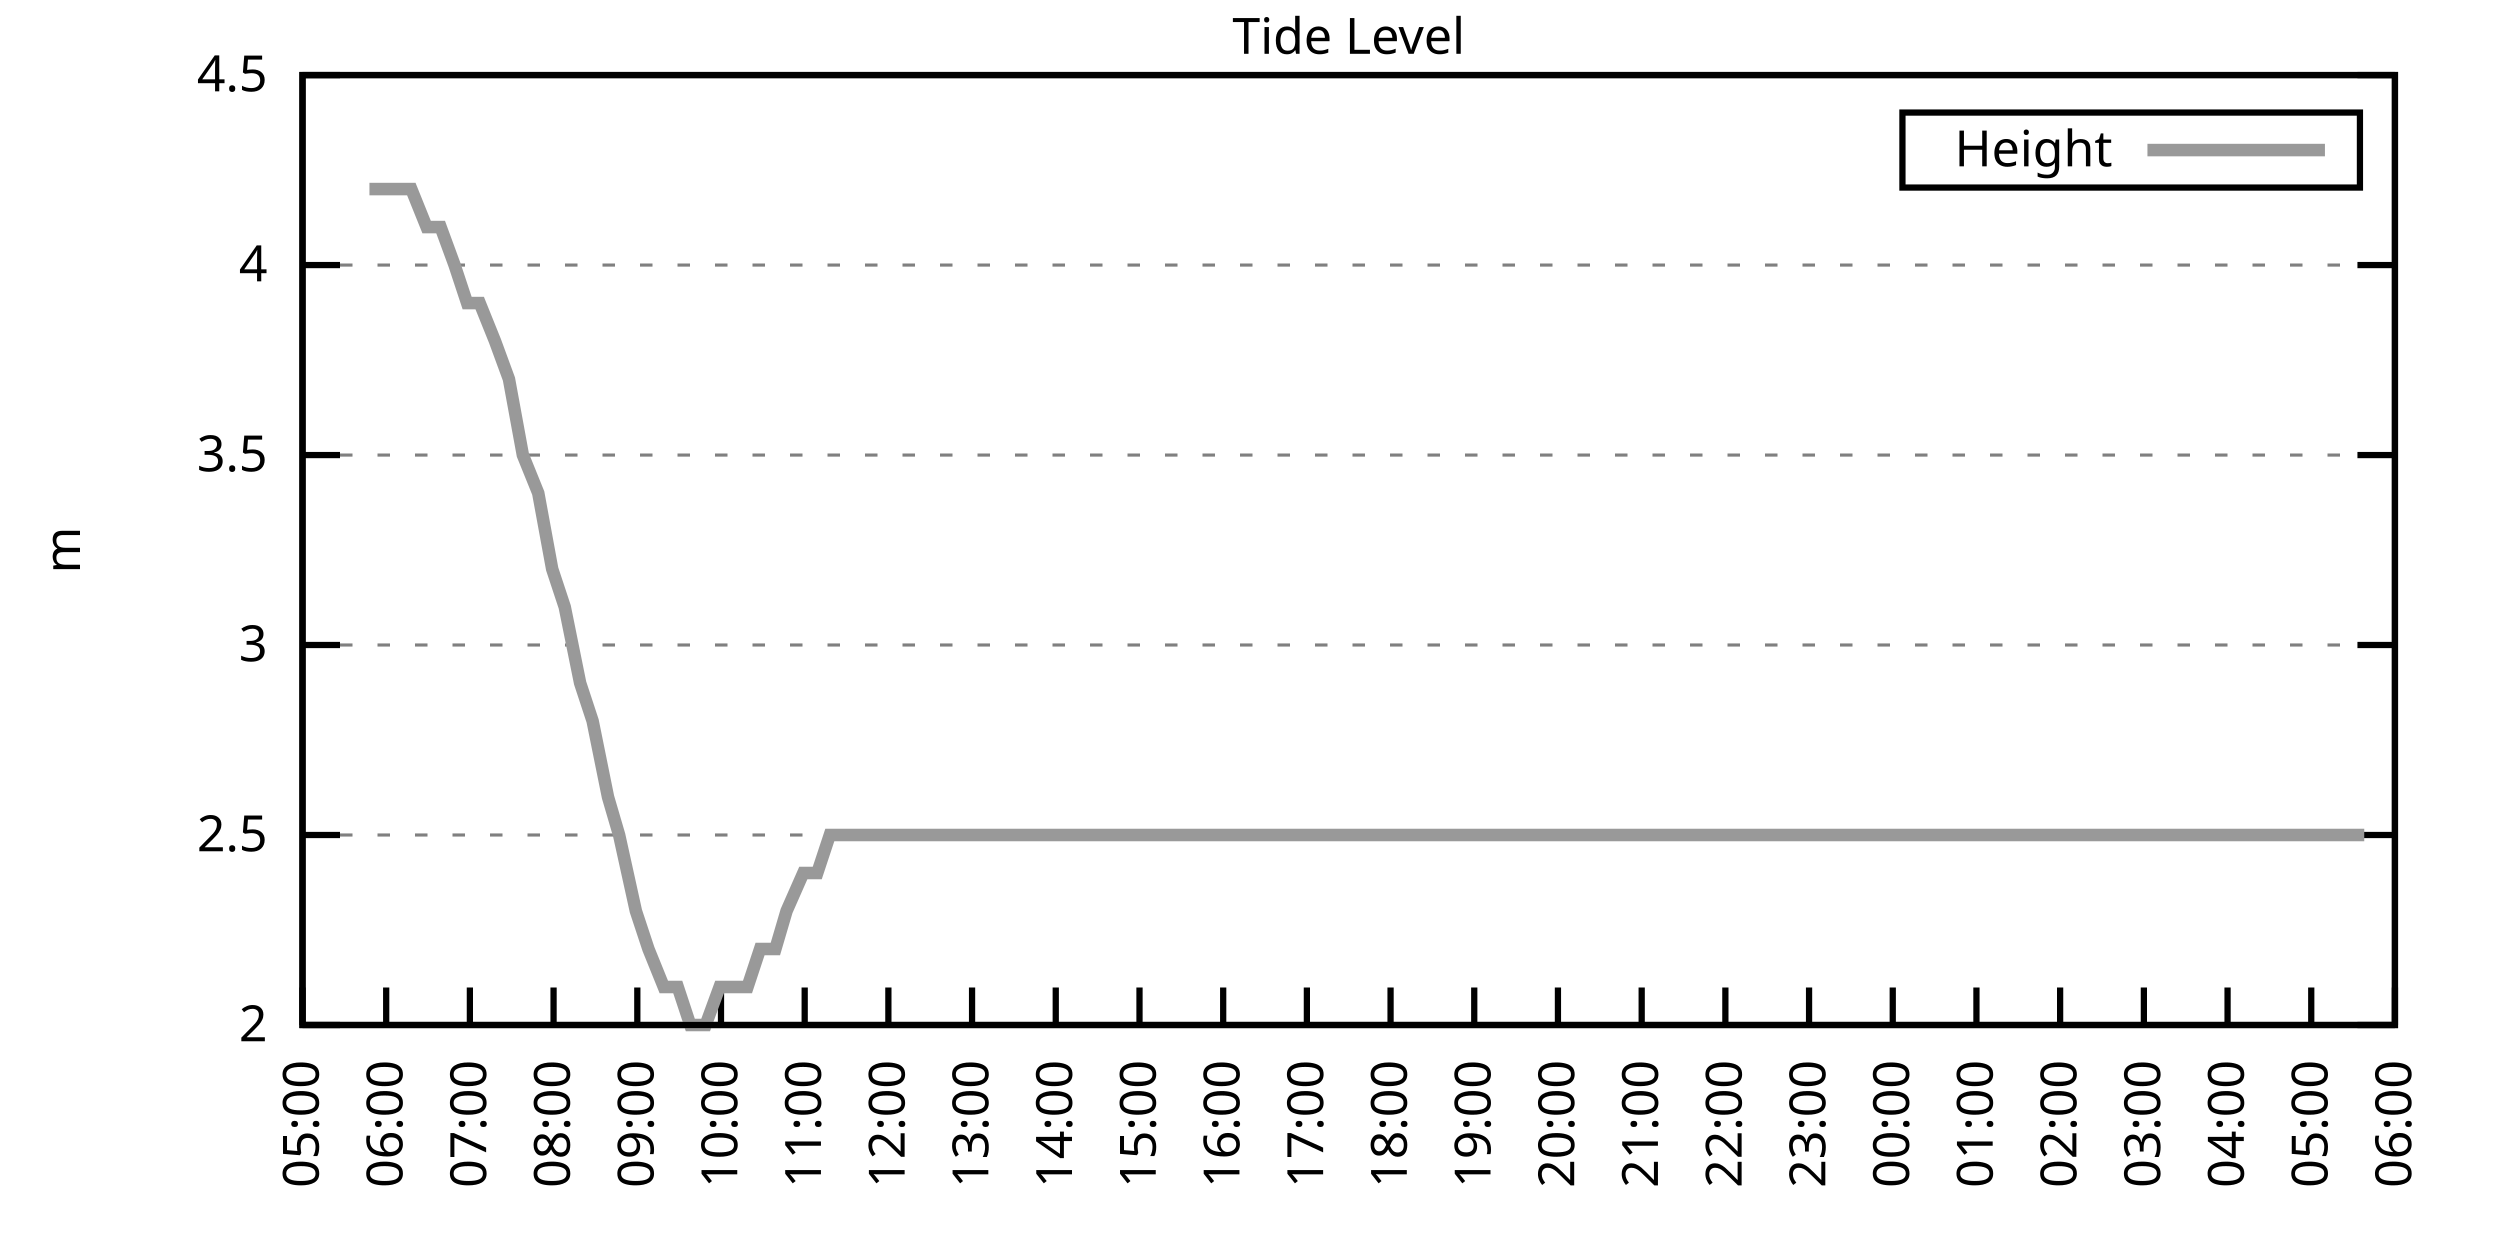
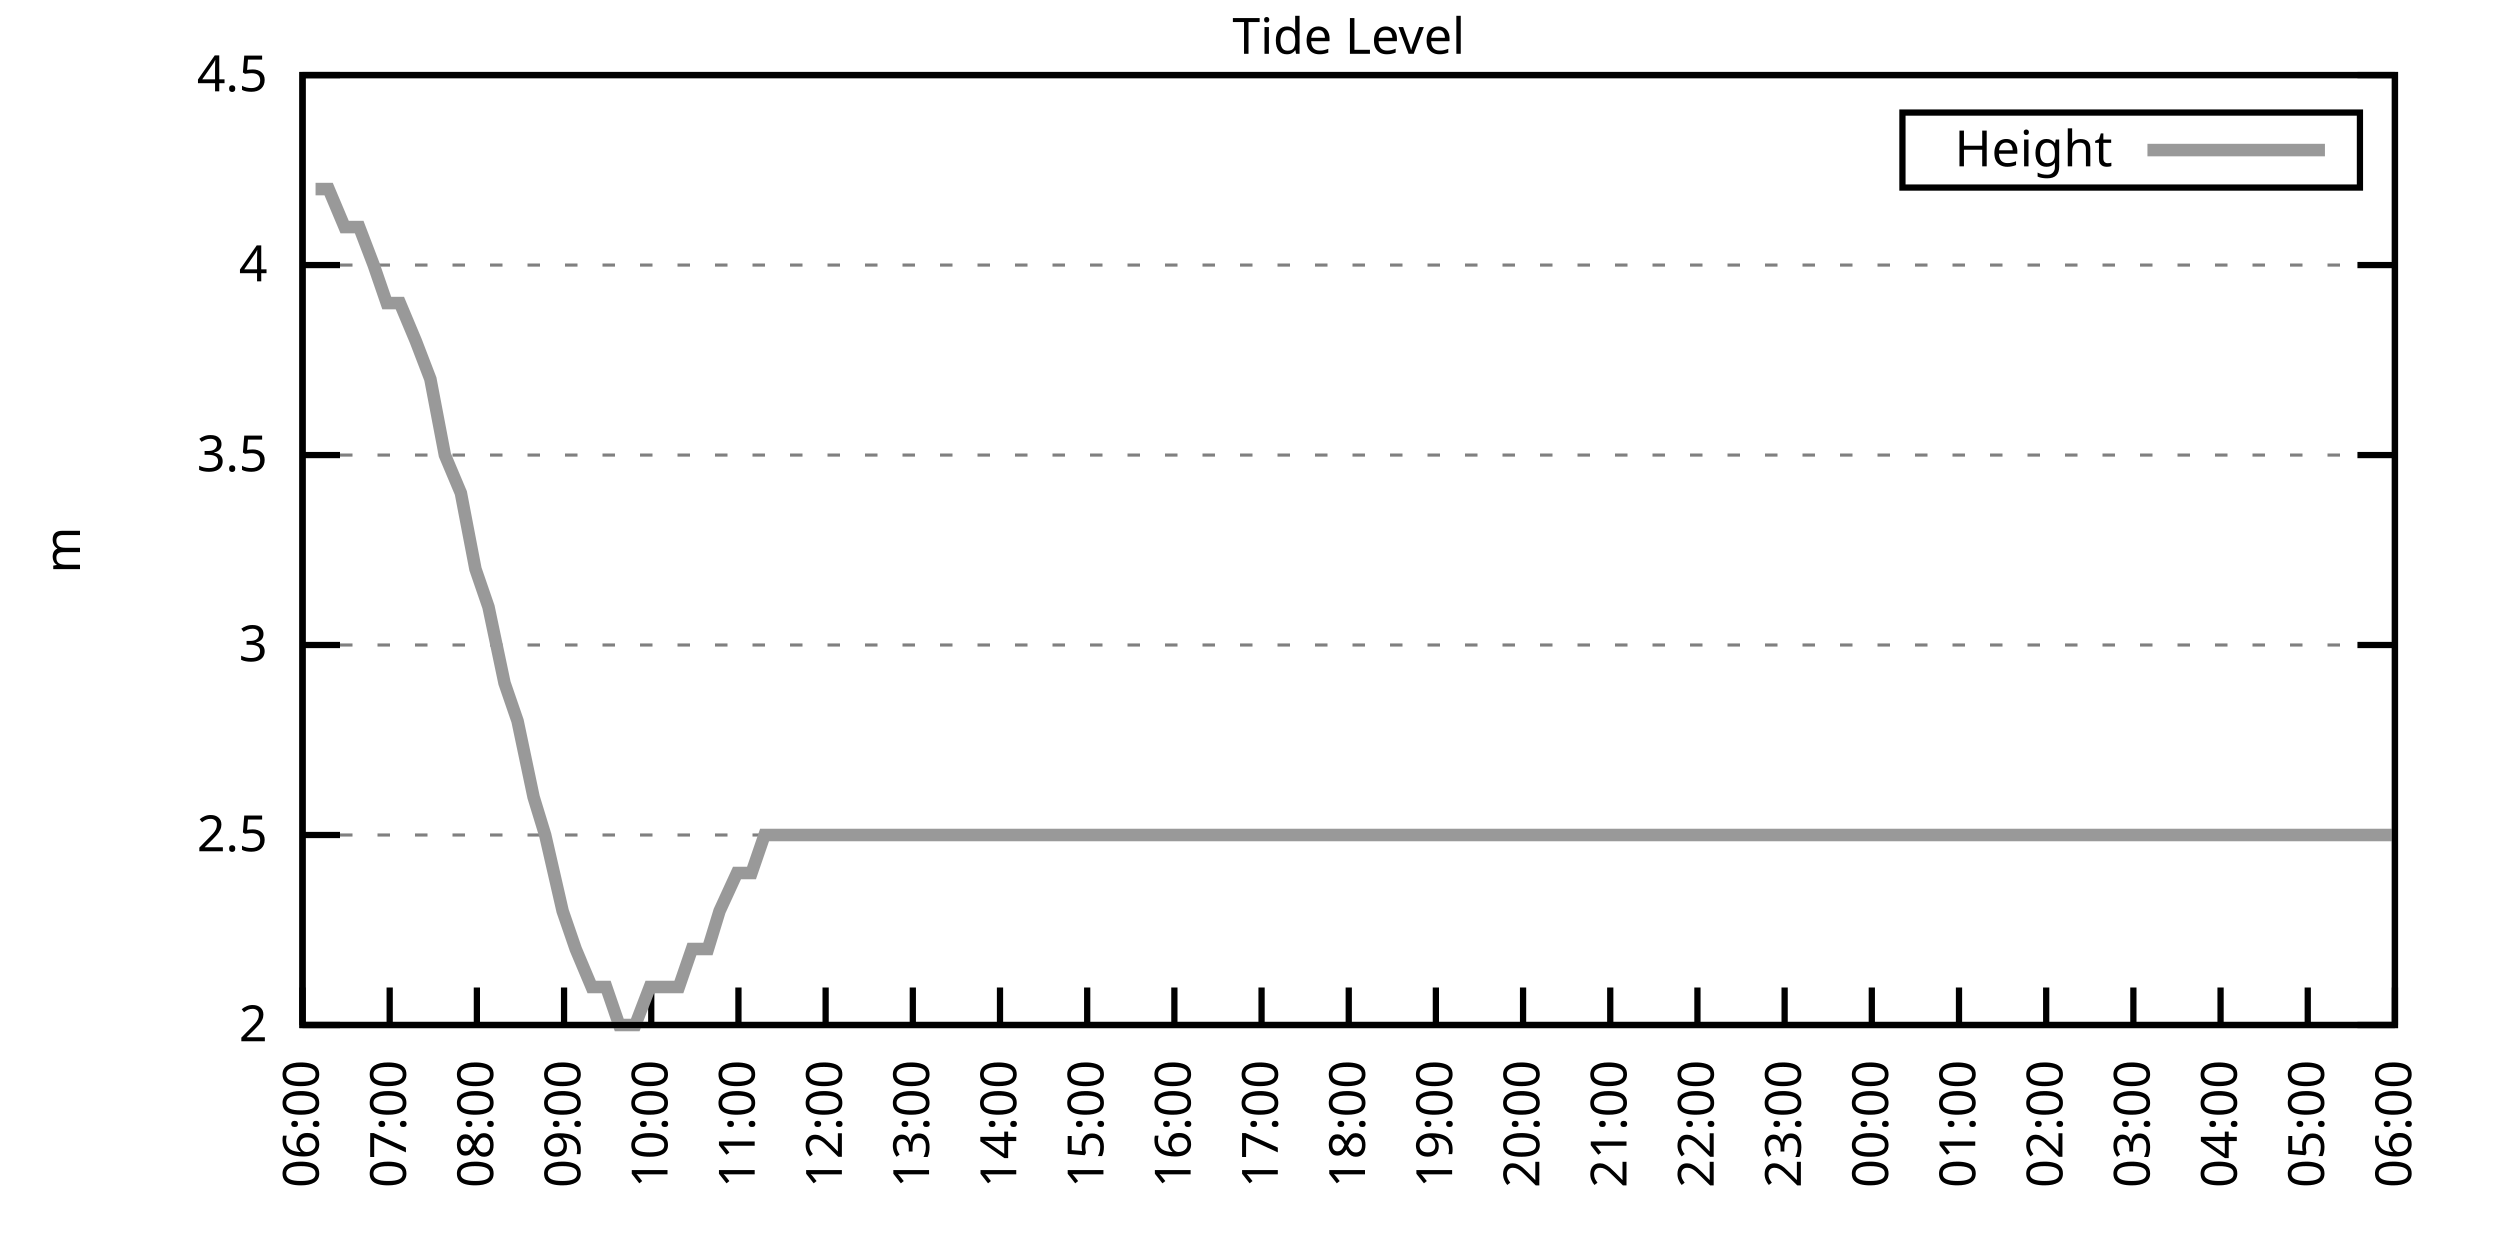
<svg xmlns="http://www.w3.org/2000/svg" xmlns:xlink="http://www.w3.org/1999/xlink" width="400" height="200" viewBox="0 0 400 200">
  <g id="gnuplot_canvas">
    <rect x="0" y="0" width="400" height="200" fill="none" />
    <defs>
      <circle id="gpDot" r="0.5" stroke-width="0.5" stroke="currentColor" />
      <path id="gpPt0" stroke-width="0.333" stroke="currentColor" d="M-1,0 h2 M0,-1 v2" />
      <path id="gpPt1" stroke-width="0.333" stroke="currentColor" d="M-1,-1 L1,1 M1,-1 L-1,1" />
      <path id="gpPt2" stroke-width="0.333" stroke="currentColor" d="M-1,0 L1,0 M0,-1 L0,1 M-1,-1 L1,1 M-1,1 L1,-1" />
      <rect id="gpPt3" stroke-width="0.333" stroke="currentColor" x="-1" y="-1" width="2" height="2" />
      <rect id="gpPt4" stroke-width="0.333" stroke="currentColor" fill="currentColor" x="-1" y="-1" width="2" height="2" />
      <circle id="gpPt5" stroke-width="0.333" stroke="currentColor" cx="0" cy="0" r="1" />
      <use xlink:href="#gpPt5" id="gpPt6" fill="currentColor" stroke="none" />
      <path id="gpPt7" stroke-width="0.333" stroke="currentColor" d="M0,-1.33 L-1.33,0.67 L1.33,0.67 z" />
      <use xlink:href="#gpPt7" id="gpPt8" fill="currentColor" stroke="none" />
      <use xlink:href="#gpPt7" id="gpPt9" stroke="currentColor" transform="rotate(180)" />
      <use xlink:href="#gpPt9" id="gpPt10" fill="currentColor" stroke="none" />
      <use xlink:href="#gpPt3" id="gpPt11" stroke="currentColor" transform="rotate(45)" />
      <use xlink:href="#gpPt11" id="gpPt12" fill="currentColor" stroke="none" />
      <path id="gpPt13" stroke-width="0.333" stroke="currentColor" d="M0,1.330 L1.265,0.411 L0.782,-1.067 L-0.782,-1.076 L-1.265,0.411 z" />
      <use xlink:href="#gpPt13" id="gpPt14" fill="currentColor" stroke="none" />
      <filter id="textbox" filterUnits="objectBoundingBox" x="0" y="0" height="1" width="1">
        <feFlood flood-color="white" flood-opacity="1" result="bgnd" />
        <feComposite in="SourceGraphic" in2="bgnd" operator="atop" />
      </filter>
      <filter id="greybox" filterUnits="objectBoundingBox" x="0" y="0" height="1" width="1">
        <feFlood flood-color="lightgrey" flood-opacity="1" result="grey" />
        <feComposite in="SourceGraphic" in2="grey" operator="atop" />
      </filter>
    </defs>
    <g fill="none" color="white" stroke="currentColor" stroke-width="1.00" stroke-linecap="butt" stroke-linejoin="miter">
</g>
    <g fill="none" color="black" stroke="currentColor" stroke-width="1.00" stroke-linecap="butt" stroke-linejoin="miter">
      <g stroke="none" shape-rendering="crispEdges">
        <polygon fill="rgb(255, 255, 255)" points="48.40,164.00 383.18,164.00 383.18,12.02 48.40,12.02 " />
      </g>
    </g>
    <g fill="none" color="black" stroke="currentColor" stroke-width="1.00" stroke-linecap="butt" stroke-linejoin="miter">
</g>
    <g fill="none" color="black" stroke="black" stroke-width="0.50" stroke-linecap="butt" stroke-linejoin="miter">
</g>
    <g fill="none" color="gray" stroke="currentColor" stroke-width="0.50" stroke-linecap="butt" stroke-linejoin="miter">
      <path stroke="gray" stroke-dasharray="2,4" class="gridline" d="M48.40,164.00 L383.19,164.00  " />
    </g>
    <g fill="none" color="gray" stroke="gray" stroke-width="1.00" stroke-linecap="butt" stroke-linejoin="miter">
</g>
    <g fill="none" color="black" stroke="currentColor" stroke-width="1.00" stroke-linecap="butt" stroke-linejoin="miter">
      <path stroke="black" d="M48.40,164.00 L54.40,164.00 M383.19,164.00 L377.19,164.00  " />
      <g transform="translate(42.80,166.60)" stroke="none" fill="black" font-family="Sans" font-size="8.00" text-anchor="end">
        <text>
          <tspan font-family="Sans"> 2</tspan>
        </text>
      </g>
    </g>
    <g fill="none" color="black" stroke="currentColor" stroke-width="1.00" stroke-linecap="butt" stroke-linejoin="miter">
</g>
    <g fill="none" color="black" stroke="black" stroke-width="0.50" stroke-linecap="butt" stroke-linejoin="miter">
</g>
    <g fill="none" color="gray" stroke="currentColor" stroke-width="0.50" stroke-linecap="butt" stroke-linejoin="miter">
      <path stroke="gray" stroke-dasharray="2,4" class="gridline" d="M48.40,133.60 L383.19,133.60  " />
    </g>
    <g fill="none" color="gray" stroke="gray" stroke-width="1.00" stroke-linecap="butt" stroke-linejoin="miter">
</g>
    <g fill="none" color="black" stroke="currentColor" stroke-width="1.00" stroke-linecap="butt" stroke-linejoin="miter">
      <path stroke="black" d="M48.40,133.60 L54.40,133.60 M383.19,133.60 L377.19,133.60  " />
      <g transform="translate(42.80,136.20)" stroke="none" fill="black" font-family="Sans" font-size="8.00" text-anchor="end">
        <text>
          <tspan font-family="Sans"> 2.5</tspan>
        </text>
      </g>
    </g>
    <g fill="none" color="black" stroke="currentColor" stroke-width="1.00" stroke-linecap="butt" stroke-linejoin="miter">
</g>
    <g fill="none" color="black" stroke="black" stroke-width="0.50" stroke-linecap="butt" stroke-linejoin="miter">
</g>
    <g fill="none" color="gray" stroke="currentColor" stroke-width="0.50" stroke-linecap="butt" stroke-linejoin="miter">
      <path stroke="gray" stroke-dasharray="2,4" class="gridline" d="M48.40,103.20 L383.19,103.20  " />
    </g>
    <g fill="none" color="gray" stroke="gray" stroke-width="1.00" stroke-linecap="butt" stroke-linejoin="miter">
</g>
    <g fill="none" color="black" stroke="currentColor" stroke-width="1.00" stroke-linecap="butt" stroke-linejoin="miter">
      <path stroke="black" d="M48.40,103.20 L54.40,103.20 M383.19,103.20 L377.19,103.20  " />
      <g transform="translate(42.80,105.80)" stroke="none" fill="black" font-family="Sans" font-size="8.00" text-anchor="end">
        <text>
          <tspan font-family="Sans"> 3</tspan>
        </text>
      </g>
    </g>
    <g fill="none" color="black" stroke="currentColor" stroke-width="1.00" stroke-linecap="butt" stroke-linejoin="miter">
</g>
    <g fill="none" color="black" stroke="black" stroke-width="0.50" stroke-linecap="butt" stroke-linejoin="miter">
</g>
    <g fill="none" color="gray" stroke="currentColor" stroke-width="0.50" stroke-linecap="butt" stroke-linejoin="miter">
      <path stroke="gray" stroke-dasharray="2,4" class="gridline" d="M48.40,72.81 L383.19,72.81  " />
    </g>
    <g fill="none" color="gray" stroke="gray" stroke-width="1.00" stroke-linecap="butt" stroke-linejoin="miter">
</g>
    <g fill="none" color="black" stroke="currentColor" stroke-width="1.00" stroke-linecap="butt" stroke-linejoin="miter">
      <path stroke="black" d="M48.40,72.81 L54.40,72.81 M383.19,72.81 L377.19,72.81  " />
      <g transform="translate(42.80,75.41)" stroke="none" fill="black" font-family="Sans" font-size="8.00" text-anchor="end">
        <text>
          <tspan font-family="Sans"> 3.5</tspan>
        </text>
      </g>
    </g>
    <g fill="none" color="black" stroke="currentColor" stroke-width="1.00" stroke-linecap="butt" stroke-linejoin="miter">
</g>
    <g fill="none" color="black" stroke="black" stroke-width="0.50" stroke-linecap="butt" stroke-linejoin="miter">
</g>
    <g fill="none" color="gray" stroke="currentColor" stroke-width="0.50" stroke-linecap="butt" stroke-linejoin="miter">
      <path stroke="gray" stroke-dasharray="2,4" class="gridline" d="M48.40,42.41 L383.19,42.41  " />
    </g>
    <g fill="none" color="gray" stroke="gray" stroke-width="1.00" stroke-linecap="butt" stroke-linejoin="miter">
</g>
    <g fill="none" color="black" stroke="currentColor" stroke-width="1.00" stroke-linecap="butt" stroke-linejoin="miter">
      <path stroke="black" d="M48.40,42.41 L54.40,42.41 M383.19,42.41 L377.19,42.41  " />
      <g transform="translate(42.80,45.01)" stroke="none" fill="black" font-family="Sans" font-size="8.00" text-anchor="end">
        <text>
          <tspan font-family="Sans"> 4</tspan>
        </text>
      </g>
    </g>
    <g fill="none" color="black" stroke="currentColor" stroke-width="1.00" stroke-linecap="butt" stroke-linejoin="miter">
</g>
    <g fill="none" color="black" stroke="black" stroke-width="0.50" stroke-linecap="butt" stroke-linejoin="miter">
</g>
    <g fill="none" color="gray" stroke="currentColor" stroke-width="0.50" stroke-linecap="butt" stroke-linejoin="miter">
      <path stroke="gray" stroke-dasharray="2,4" class="gridline" d="M48.40,12.01 L383.19,12.01  " />
    </g>
    <g fill="none" color="gray" stroke="gray" stroke-width="1.00" stroke-linecap="butt" stroke-linejoin="miter">
</g>
    <g fill="none" color="black" stroke="currentColor" stroke-width="1.00" stroke-linecap="butt" stroke-linejoin="miter">
      <path stroke="black" d="M48.40,12.01 L54.40,12.01 M383.19,12.01 L377.19,12.01  " />
      <g transform="translate(42.80,14.61)" stroke="none" fill="black" font-family="Sans" font-size="8.00" text-anchor="end">
        <text>
          <tspan font-family="Sans"> 4.5</tspan>
        </text>
      </g>
    </g>
    <g fill="none" color="black" stroke="currentColor" stroke-width="1.00" stroke-linecap="butt" stroke-linejoin="miter">
      <path stroke="black" d="M48.40,164.00 L48.40,158.00  " />
      <g transform="translate(51.00,169.60) rotate(270.00)" stroke="none" fill="black" font-family="Sans" font-size="8.00" text-anchor="end">
        <text>
-           <tspan font-family="Sans">05:00</tspan>
-         </text>
-       </g>
-     </g>
-     <g fill="none" color="black" stroke="currentColor" stroke-width="1.00" stroke-linecap="butt" stroke-linejoin="miter">
-       <path stroke="black" d="M61.79,164.00 L61.79,158.00  " />
-       <g transform="translate(64.39,169.60) rotate(270.00)" stroke="none" fill="black" font-family="Sans" font-size="8.00" text-anchor="end">
-         <text>
          <tspan font-family="Sans">06:00</tspan>
        </text>
      </g>
    </g>
    <g fill="none" color="black" stroke="currentColor" stroke-width="1.00" stroke-linecap="butt" stroke-linejoin="miter">
-       <path stroke="black" d="M75.18,164.00 L75.18,158.00  " />
-       <g transform="translate(77.78,169.60) rotate(270.00)" stroke="none" fill="black" font-family="Sans" font-size="8.00" text-anchor="end">
+       <path stroke="black" d="M62.35,164.00 L62.35,158.00  " />
+       <g transform="translate(64.95,169.60) rotate(270.00)" stroke="none" fill="black" font-family="Sans" font-size="8.00" text-anchor="end">
        <text>
          <tspan font-family="Sans">07:00</tspan>
        </text>
      </g>
    </g>
    <g fill="none" color="black" stroke="currentColor" stroke-width="1.00" stroke-linecap="butt" stroke-linejoin="miter">
-       <path stroke="black" d="M88.57,164.00 L88.57,158.00  " />
-       <g transform="translate(91.17,169.60) rotate(270.00)" stroke="none" fill="black" font-family="Sans" font-size="8.00" text-anchor="end">
+       <path stroke="black" d="M76.30,164.00 L76.30,158.00  " />
+       <g transform="translate(78.90,169.60) rotate(270.00)" stroke="none" fill="black" font-family="Sans" font-size="8.00" text-anchor="end">
        <text>
          <tspan font-family="Sans">08:00</tspan>
        </text>
      </g>
    </g>
    <g fill="none" color="black" stroke="currentColor" stroke-width="1.00" stroke-linecap="butt" stroke-linejoin="miter">
-       <path stroke="black" d="M101.97,164.00 L101.97,158.00  " />
-       <g transform="translate(104.57,169.60) rotate(270.00)" stroke="none" fill="black" font-family="Sans" font-size="8.00" text-anchor="end">
+       <path stroke="black" d="M90.25,164.00 L90.25,158.00  " />
+       <g transform="translate(92.85,169.60) rotate(270.00)" stroke="none" fill="black" font-family="Sans" font-size="8.00" text-anchor="end">
        <text>
          <tspan font-family="Sans">09:00</tspan>
        </text>
      </g>
    </g>
    <g fill="none" color="black" stroke="currentColor" stroke-width="1.00" stroke-linecap="butt" stroke-linejoin="miter">
-       <path stroke="black" d="M115.36,164.00 L115.36,158.00  " />
-       <g transform="translate(117.96,169.60) rotate(270.00)" stroke="none" fill="black" font-family="Sans" font-size="8.00" text-anchor="end">
+       <path stroke="black" d="M104.20,164.00 L104.20,158.00  " />
+       <g transform="translate(106.80,169.60) rotate(270.00)" stroke="none" fill="black" font-family="Sans" font-size="8.00" text-anchor="end">
        <text>
          <tspan font-family="Sans">10:00</tspan>
        </text>
      </g>
    </g>
    <g fill="none" color="black" stroke="currentColor" stroke-width="1.00" stroke-linecap="butt" stroke-linejoin="miter">
-       <path stroke="black" d="M128.75,164.00 L128.75,158.00  " />
-       <g transform="translate(131.35,169.60) rotate(270.00)" stroke="none" fill="black" font-family="Sans" font-size="8.00" text-anchor="end">
+       <path stroke="black" d="M118.15,164.00 L118.15,158.00  " />
+       <g transform="translate(120.75,169.60) rotate(270.00)" stroke="none" fill="black" font-family="Sans" font-size="8.00" text-anchor="end">
        <text>
          <tspan font-family="Sans">11:00</tspan>
        </text>
      </g>
    </g>
    <g fill="none" color="black" stroke="currentColor" stroke-width="1.00" stroke-linecap="butt" stroke-linejoin="miter">
-       <path stroke="black" d="M142.14,164.00 L142.14,158.00  " />
-       <g transform="translate(144.74,169.60) rotate(270.00)" stroke="none" fill="black" font-family="Sans" font-size="8.00" text-anchor="end">
+       <path stroke="black" d="M132.10,164.00 L132.10,158.00  " />
+       <g transform="translate(134.70,169.60) rotate(270.00)" stroke="none" fill="black" font-family="Sans" font-size="8.00" text-anchor="end">
        <text>
          <tspan font-family="Sans">12:00</tspan>
        </text>
      </g>
    </g>
    <g fill="none" color="black" stroke="currentColor" stroke-width="1.00" stroke-linecap="butt" stroke-linejoin="miter">
-       <path stroke="black" d="M155.53,164.00 L155.53,158.00  " />
-       <g transform="translate(158.13,169.60) rotate(270.00)" stroke="none" fill="black" font-family="Sans" font-size="8.00" text-anchor="end">
+       <path stroke="black" d="M146.05,164.00 L146.05,158.00  " />
+       <g transform="translate(148.65,169.60) rotate(270.00)" stroke="none" fill="black" font-family="Sans" font-size="8.00" text-anchor="end">
        <text>
          <tspan font-family="Sans">13:00</tspan>
        </text>
      </g>
    </g>
    <g fill="none" color="black" stroke="currentColor" stroke-width="1.00" stroke-linecap="butt" stroke-linejoin="miter">
-       <path stroke="black" d="M168.92,164.00 L168.92,158.00  " />
-       <g transform="translate(171.52,169.60) rotate(270.00)" stroke="none" fill="black" font-family="Sans" font-size="8.00" text-anchor="end">
+       <path stroke="black" d="M160.00,164.00 L160.00,158.00  " />
+       <g transform="translate(162.60,169.60) rotate(270.00)" stroke="none" fill="black" font-family="Sans" font-size="8.00" text-anchor="end">
        <text>
          <tspan font-family="Sans">14:00</tspan>
        </text>
      </g>
    </g>
    <g fill="none" color="black" stroke="currentColor" stroke-width="1.00" stroke-linecap="butt" stroke-linejoin="miter">
-       <path stroke="black" d="M182.32,164.00 L182.32,158.00  " />
-       <g transform="translate(184.92,169.60) rotate(270.00)" stroke="none" fill="black" font-family="Sans" font-size="8.00" text-anchor="end">
+       <path stroke="black" d="M173.95,164.00 L173.95,158.00  " />
+       <g transform="translate(176.55,169.60) rotate(270.00)" stroke="none" fill="black" font-family="Sans" font-size="8.00" text-anchor="end">
        <text>
          <tspan font-family="Sans">15:00</tspan>
        </text>
      </g>
    </g>
    <g fill="none" color="black" stroke="currentColor" stroke-width="1.00" stroke-linecap="butt" stroke-linejoin="miter">
-       <path stroke="black" d="M195.71,164.00 L195.71,158.00  " />
-       <g transform="translate(198.31,169.60) rotate(270.00)" stroke="none" fill="black" font-family="Sans" font-size="8.00" text-anchor="end">
+       <path stroke="black" d="M187.90,164.00 L187.90,158.00  " />
+       <g transform="translate(190.50,169.60) rotate(270.00)" stroke="none" fill="black" font-family="Sans" font-size="8.00" text-anchor="end">
        <text>
          <tspan font-family="Sans">16:00</tspan>
        </text>
      </g>
    </g>
    <g fill="none" color="black" stroke="currentColor" stroke-width="1.00" stroke-linecap="butt" stroke-linejoin="miter">
-       <path stroke="black" d="M209.10,164.00 L209.10,158.00  " />
-       <g transform="translate(211.70,169.60) rotate(270.00)" stroke="none" fill="black" font-family="Sans" font-size="8.00" text-anchor="end">
+       <path stroke="black" d="M201.85,164.00 L201.85,158.00  " />
+       <g transform="translate(204.45,169.60) rotate(270.00)" stroke="none" fill="black" font-family="Sans" font-size="8.00" text-anchor="end">
        <text>
          <tspan font-family="Sans">17:00</tspan>
        </text>
      </g>
    </g>
    <g fill="none" color="black" stroke="currentColor" stroke-width="1.00" stroke-linecap="butt" stroke-linejoin="miter">
-       <path stroke="black" d="M222.49,164.00 L222.49,158.00  " />
-       <g transform="translate(225.09,169.60) rotate(270.00)" stroke="none" fill="black" font-family="Sans" font-size="8.00" text-anchor="end">
+       <path stroke="black" d="M215.80,164.00 L215.80,158.00  " />
+       <g transform="translate(218.40,169.60) rotate(270.00)" stroke="none" fill="black" font-family="Sans" font-size="8.00" text-anchor="end">
        <text>
          <tspan font-family="Sans">18:00</tspan>
        </text>
      </g>
    </g>
    <g fill="none" color="black" stroke="currentColor" stroke-width="1.00" stroke-linecap="butt" stroke-linejoin="miter">
-       <path stroke="black" d="M235.88,164.00 L235.88,158.00  " />
-       <g transform="translate(238.48,169.60) rotate(270.00)" stroke="none" fill="black" font-family="Sans" font-size="8.00" text-anchor="end">
+       <path stroke="black" d="M229.74,164.00 L229.74,158.00  " />
+       <g transform="translate(232.34,169.60) rotate(270.00)" stroke="none" fill="black" font-family="Sans" font-size="8.00" text-anchor="end">
        <text>
          <tspan font-family="Sans">19:00</tspan>
        </text>
      </g>
    </g>
    <g fill="none" color="black" stroke="currentColor" stroke-width="1.00" stroke-linecap="butt" stroke-linejoin="miter">
-       <path stroke="black" d="M249.27,164.00 L249.27,158.00  " />
-       <g transform="translate(251.87,169.60) rotate(270.00)" stroke="none" fill="black" font-family="Sans" font-size="8.00" text-anchor="end">
+       <path stroke="black" d="M243.69,164.00 L243.69,158.00  " />
+       <g transform="translate(246.29,169.60) rotate(270.00)" stroke="none" fill="black" font-family="Sans" font-size="8.00" text-anchor="end">
        <text>
          <tspan font-family="Sans">20:00</tspan>
        </text>
      </g>
    </g>
    <g fill="none" color="black" stroke="currentColor" stroke-width="1.00" stroke-linecap="butt" stroke-linejoin="miter">
-       <path stroke="black" d="M262.67,164.00 L262.67,158.00  " />
-       <g transform="translate(265.27,169.60) rotate(270.00)" stroke="none" fill="black" font-family="Sans" font-size="8.00" text-anchor="end">
+       <path stroke="black" d="M257.64,164.00 L257.64,158.00  " />
+       <g transform="translate(260.24,169.60) rotate(270.00)" stroke="none" fill="black" font-family="Sans" font-size="8.00" text-anchor="end">
        <text>
          <tspan font-family="Sans">21:00</tspan>
        </text>
      </g>
    </g>
    <g fill="none" color="black" stroke="currentColor" stroke-width="1.00" stroke-linecap="butt" stroke-linejoin="miter">
-       <path stroke="black" d="M276.06,164.00 L276.06,158.00  " />
-       <g transform="translate(278.66,169.60) rotate(270.00)" stroke="none" fill="black" font-family="Sans" font-size="8.00" text-anchor="end">
+       <path stroke="black" d="M271.59,164.00 L271.59,158.00  " />
+       <g transform="translate(274.19,169.60) rotate(270.00)" stroke="none" fill="black" font-family="Sans" font-size="8.00" text-anchor="end">
        <text>
          <tspan font-family="Sans">22:00</tspan>
        </text>
      </g>
    </g>
    <g fill="none" color="black" stroke="currentColor" stroke-width="1.00" stroke-linecap="butt" stroke-linejoin="miter">
-       <path stroke="black" d="M289.45,164.00 L289.45,158.00  " />
-       <g transform="translate(292.05,169.60) rotate(270.00)" stroke="none" fill="black" font-family="Sans" font-size="8.00" text-anchor="end">
+       <path stroke="black" d="M285.54,164.00 L285.54,158.00  " />
+       <g transform="translate(288.14,169.60) rotate(270.00)" stroke="none" fill="black" font-family="Sans" font-size="8.00" text-anchor="end">
        <text>
          <tspan font-family="Sans">23:00</tspan>
        </text>
      </g>
    </g>
    <g fill="none" color="black" stroke="currentColor" stroke-width="1.00" stroke-linecap="butt" stroke-linejoin="miter">
-       <path stroke="black" d="M302.84,164.00 L302.84,158.00  " />
-       <g transform="translate(305.44,169.60) rotate(270.00)" stroke="none" fill="black" font-family="Sans" font-size="8.00" text-anchor="end">
+       <path stroke="black" d="M299.49,164.00 L299.49,158.00  " />
+       <g transform="translate(302.09,169.60) rotate(270.00)" stroke="none" fill="black" font-family="Sans" font-size="8.00" text-anchor="end">
        <text>
          <tspan font-family="Sans">00:00</tspan>
        </text>
      </g>
    </g>
    <g fill="none" color="black" stroke="currentColor" stroke-width="1.00" stroke-linecap="butt" stroke-linejoin="miter">
-       <path stroke="black" d="M316.23,164.00 L316.23,158.00  " />
-       <g transform="translate(318.83,169.60) rotate(270.00)" stroke="none" fill="black" font-family="Sans" font-size="8.00" text-anchor="end">
+       <path stroke="black" d="M313.44,164.00 L313.44,158.00  " />
+       <g transform="translate(316.04,169.60) rotate(270.00)" stroke="none" fill="black" font-family="Sans" font-size="8.00" text-anchor="end">
        <text>
          <tspan font-family="Sans">01:00</tspan>
        </text>
      </g>
    </g>
    <g fill="none" color="black" stroke="currentColor" stroke-width="1.00" stroke-linecap="butt" stroke-linejoin="miter">
-       <path stroke="black" d="M329.62,164.00 L329.62,158.00  " />
-       <g transform="translate(332.22,169.60) rotate(270.00)" stroke="none" fill="black" font-family="Sans" font-size="8.00" text-anchor="end">
+       <path stroke="black" d="M327.39,164.00 L327.39,158.00  " />
+       <g transform="translate(329.99,169.60) rotate(270.00)" stroke="none" fill="black" font-family="Sans" font-size="8.00" text-anchor="end">
        <text>
          <tspan font-family="Sans">02:00</tspan>
        </text>
      </g>
    </g>
    <g fill="none" color="black" stroke="currentColor" stroke-width="1.00" stroke-linecap="butt" stroke-linejoin="miter">
-       <path stroke="black" d="M343.02,164.00 L343.02,158.00  " />
-       <g transform="translate(345.62,169.60) rotate(270.00)" stroke="none" fill="black" font-family="Sans" font-size="8.00" text-anchor="end">
+       <path stroke="black" d="M341.34,164.00 L341.34,158.00  " />
+       <g transform="translate(343.94,169.60) rotate(270.00)" stroke="none" fill="black" font-family="Sans" font-size="8.00" text-anchor="end">
        <text>
          <tspan font-family="Sans">03:00</tspan>
        </text>
      </g>
    </g>
    <g fill="none" color="black" stroke="currentColor" stroke-width="1.00" stroke-linecap="butt" stroke-linejoin="miter">
-       <path stroke="black" d="M356.41,164.00 L356.41,158.00  " />
-       <g transform="translate(359.01,169.60) rotate(270.00)" stroke="none" fill="black" font-family="Sans" font-size="8.00" text-anchor="end">
+       <path stroke="black" d="M355.29,164.00 L355.29,158.00  " />
+       <g transform="translate(357.89,169.60) rotate(270.00)" stroke="none" fill="black" font-family="Sans" font-size="8.00" text-anchor="end">
        <text>
          <tspan font-family="Sans">04:00</tspan>
        </text>
      </g>
    </g>
    <g fill="none" color="black" stroke="currentColor" stroke-width="1.00" stroke-linecap="butt" stroke-linejoin="miter">
-       <path stroke="black" d="M369.80,164.00 L369.80,158.00  " />
-       <g transform="translate(372.40,169.60) rotate(270.00)" stroke="none" fill="black" font-family="Sans" font-size="8.00" text-anchor="end">
+       <path stroke="black" d="M369.24,164.00 L369.24,158.00  " />
+       <g transform="translate(371.84,169.60) rotate(270.00)" stroke="none" fill="black" font-family="Sans" font-size="8.00" text-anchor="end">
        <text>
          <tspan font-family="Sans">05:00</tspan>
        </text>
      </g>
    </g>
    <g fill="none" color="black" stroke="currentColor" stroke-width="1.00" stroke-linecap="butt" stroke-linejoin="miter">
      <path stroke="black" d="M383.19,164.00 L383.19,158.00  " />
      <g transform="translate(385.79,169.60) rotate(270.00)" stroke="none" fill="black" font-family="Sans" font-size="8.00" text-anchor="end">
        <text>
          <tspan font-family="Sans">06:00</tspan>
        </text>
      </g>
    </g>
    <g fill="none" color="black" stroke="currentColor" stroke-width="1.00" stroke-linecap="butt" stroke-linejoin="miter">
</g>
    <g fill="none" color="black" stroke="currentColor" stroke-width="1.00" stroke-linecap="butt" stroke-linejoin="miter">
      <path stroke="black" d="M48.40,12.01 L48.40,164.00 L383.19,164.00 L383.19,12.01 L48.40,12.01 Z  " />
    </g>
    <g fill="none" color="black" stroke="currentColor" stroke-width="1.00" stroke-linecap="butt" stroke-linejoin="miter">
</g>
    <g fill="none" color="black" stroke="currentColor" stroke-width="1.00" stroke-linecap="butt" stroke-linejoin="miter">
      <path stroke="black" d="M304.39,30.01 L304.39,18.01 L377.59,18.01 L377.59,30.01 L304.39,30.01 Z  " />
    </g>
    <g id="Tide_level_plot_1">
      <g fill="none" color="white" stroke="black" stroke-width="2.00" stroke-linecap="butt" stroke-linejoin="miter">
</g>
      <g fill="none" color="black" stroke="currentColor" stroke-width="2.00" stroke-linecap="butt" stroke-linejoin="miter">
        <g transform="translate(337.99,26.61)" stroke="none" fill="black" font-family="Sans" font-size="8.00" text-anchor="end">
          <text>
            <tspan font-family="Sans">Height</tspan>
          </text>
        </g>
      </g>
      <g fill="none" color="black" stroke="currentColor" stroke-width="2.00" stroke-linecap="butt" stroke-linejoin="miter">
-         <path stroke="rgb(153, 153, 153)" d="M343.59,24.01 L371.99,24.01 M59.11,30.25 L61.35,30.25 L63.80,30.25 L65.81,30.25 L68.26,36.33 L70.50,36.33   L72.73,42.41 L74.74,48.49 L76.75,48.49 L79.20,54.57 L81.43,60.65 L83.66,72.81 L86.12,78.89 L88.35,91.04   L90.36,97.12 L92.82,109.28 L94.82,115.36 L97.28,127.52 L99.06,133.60 L101.74,145.76 L103.75,151.84 L106.21,157.92   L108.44,157.92 L110.45,164.00 L112.90,164.00 L115.13,157.92 L117.14,157.92 L119.60,157.92 L121.61,151.84 L124.06,151.84   L125.85,145.76 L128.53,139.68 L130.76,139.68 L132.77,133.60 L135.22,133.60 L137.23,133.60 L139.24,133.60 L141.92,133.60   L144.15,133.60 L146.38,133.60 L148.61,133.60 L150.62,133.60 L153.08,133.60 L155.09,133.60 L157.54,133.60 L159.55,133.60   L162.01,133.60 L164.24,133.60 L166.25,133.60 L168.03,133.60 L170.93,133.60 L173.17,133.60 L175.40,133.60 L177.18,133.60   L179.64,133.60 L181.87,133.60 L184.10,133.60 L186.33,133.60 L188.57,133.60 L190.80,133.60 L193.03,133.60 L195.48,133.60   L197.49,133.60 L199.95,133.60 L201.96,133.60 L204.41,133.60 L206.64,133.60 L208.65,133.60 L210.88,133.60 L213.34,133.60   L215.35,133.60 L217.80,133.60 L220.04,133.60 L222.27,133.60 L224.28,133.60 L226.73,133.60 L228.96,133.60 L230.97,133.60   L233.43,133.60 L235.21,133.60 L237.67,133.60 L240.12,133.60 L242.36,133.60 L244.59,133.60 L246.82,133.60 L248.60,133.60   L251.06,133.60 L253.29,133.60 L255.75,133.60 L257.76,133.60 L259.99,133.60 L262.44,133.60 L264.23,133.60 L266.91,133.60   L268.69,133.60 L271.15,133.60 L275.61,133.60 L277.84,133.60 L280.30,133.60 L282.53,133.60 L284.76,133.60 L286.99,133.60   L289.23,133.60 L291.46,133.60 L293.69,133.60 L295.70,133.60 L298.15,133.60 L300.39,133.60 L302.17,133.60 L304.63,133.60   L306.86,133.60 L308.64,133.60 L311.10,133.60 L313.78,133.60 L315.79,133.60 L318.24,133.60 L320.47,133.60 L322.48,133.60   L324.94,133.60 L326.95,133.60 L329.40,133.60 L331.63,133.60 L333.86,133.60 L335.87,133.60 L338.33,133.60 L340.34,133.60   L342.35,133.60 L345.02,133.60 L346.81,133.60 L349.04,133.60 L351.50,133.60 L353.73,133.60 L356.18,133.60 L358.19,133.60   L360.65,133.60 L362.88,133.60 L365.11,133.60 L366.90,133.60 L369.13,133.60 L371.58,133.60 L374.04,133.60 L375.82,133.60   L378.28,133.60  " />
+         <path stroke="rgb(153, 153, 153)" d="M343.59,24.01 L371.99,24.01 M50.49,30.25 L52.58,30.25 L55.14,36.33 L57.47,36.33 L59.79,42.41 L61.88,48.49   L63.98,48.49 L66.53,54.57 L68.86,60.65 L71.18,72.81 L73.74,78.89 L76.07,91.04 L78.16,97.12 L80.72,109.28   L82.81,115.36 L85.37,127.52 L87.23,133.60 L90.02,145.76 L92.11,151.84 L94.67,157.92 L96.99,157.92 L99.08,164.00   L101.64,164.00 L103.97,157.92 L106.06,157.92 L108.62,157.92 L110.71,151.84 L113.27,151.84 L115.13,145.76 L117.92,139.68   L120.24,139.68 L122.33,133.60 L124.89,133.60 L126.98,133.60 L129.08,133.60 L131.87,133.60 L134.19,133.60 L136.51,133.60   L138.84,133.60 L140.93,133.60 L143.49,133.60 L145.58,133.60 L148.14,133.60 L150.23,133.60 L152.79,133.60 L155.11,133.60   L157.21,133.60 L159.07,133.60 L162.09,133.60 L164.41,133.60 L166.74,133.60 L168.60,133.60 L171.16,133.60 L173.48,133.60   L175.81,133.60 L178.13,133.60 L180.46,133.60 L182.78,133.60 L185.11,133.60 L187.66,133.60 L189.76,133.60 L192.31,133.60   L194.41,133.60 L196.96,133.60 L199.29,133.60 L201.38,133.60 L203.71,133.60 L206.26,133.60 L208.36,133.60 L210.91,133.60   L213.24,133.60 L215.56,133.60 L217.65,133.60 L220.21,133.60 L222.54,133.60 L224.63,133.60 L227.19,133.60 L229.05,133.60   L231.60,133.60 L234.16,133.60 L236.49,133.60 L238.81,133.60 L241.14,133.60 L243.00,133.60 L245.55,133.60 L247.88,133.60   L250.44,133.60 L252.53,133.60 L254.85,133.60 L257.41,133.60 L259.27,133.60 L262.06,133.60 L263.92,133.60 L266.48,133.60   L271.13,133.60 L273.45,133.60 L276.01,133.60 L278.34,133.60 L280.66,133.60 L282.99,133.60 L285.31,133.60 L287.64,133.60   L289.96,133.60 L292.05,133.60 L294.61,133.60 L296.94,133.60 L298.80,133.60 L301.35,133.60 L303.68,133.60 L305.54,133.60   L308.09,133.60 L310.88,133.60 L312.98,133.60 L315.53,133.60 L317.86,133.60 L319.95,133.60 L322.51,133.60 L324.60,133.60   L327.16,133.60 L329.48,133.60 L331.81,133.60 L333.90,133.60 L336.46,133.60 L338.55,133.60 L340.64,133.60 L343.43,133.60   L345.29,133.60 L347.62,133.60 L350.18,133.60 L352.50,133.60 L355.06,133.60 L357.15,133.60 L359.71,133.60 L362.03,133.60   L364.36,133.60 L366.22,133.60 L368.54,133.60 L371.10,133.60 L373.66,133.60 L375.52,133.60 L378.08,133.60 L380.40,133.60   L382.73,133.60  " />
      </g>
    </g>
    <g fill="none" color="black" stroke="currentColor" stroke-width="2.00" stroke-linecap="butt" stroke-linejoin="miter">
</g>
    <g fill="none" color="black" stroke="black" stroke-width="1.00" stroke-linecap="butt" stroke-linejoin="miter">
</g>
    <g fill="none" color="black" stroke="currentColor" stroke-width="1.00" stroke-linecap="butt" stroke-linejoin="miter">
      <path stroke="black" d="M48.40,12.01 L48.40,164.00 L383.19,164.00 L383.19,12.01 L48.40,12.01 Z  " />
      <g transform="translate(12.80,88.01) rotate(270.00)" stroke="none" fill="black" font-family="Sans" font-size="8.00" text-anchor="middle">
        <text>
          <tspan font-family="Sans">m</tspan>
        </text>
      </g>
    </g>
    <g fill="none" color="black" stroke="currentColor" stroke-width="1.00" stroke-linecap="butt" stroke-linejoin="miter">
</g>
    <g fill="none" color="black" stroke="currentColor" stroke-width="1.00" stroke-linecap="butt" stroke-linejoin="miter">
      <g transform="translate(215.79,8.61)" stroke="none" fill="black" font-family="Sans" font-size="8.00" text-anchor="middle">
        <text>
          <tspan font-family="Sans">Tide Level</tspan>
        </text>
      </g>
    </g>
    <g fill="none" color="black" stroke="currentColor" stroke-width="1.00" stroke-linecap="butt" stroke-linejoin="miter">
</g>
  </g>
</svg>
